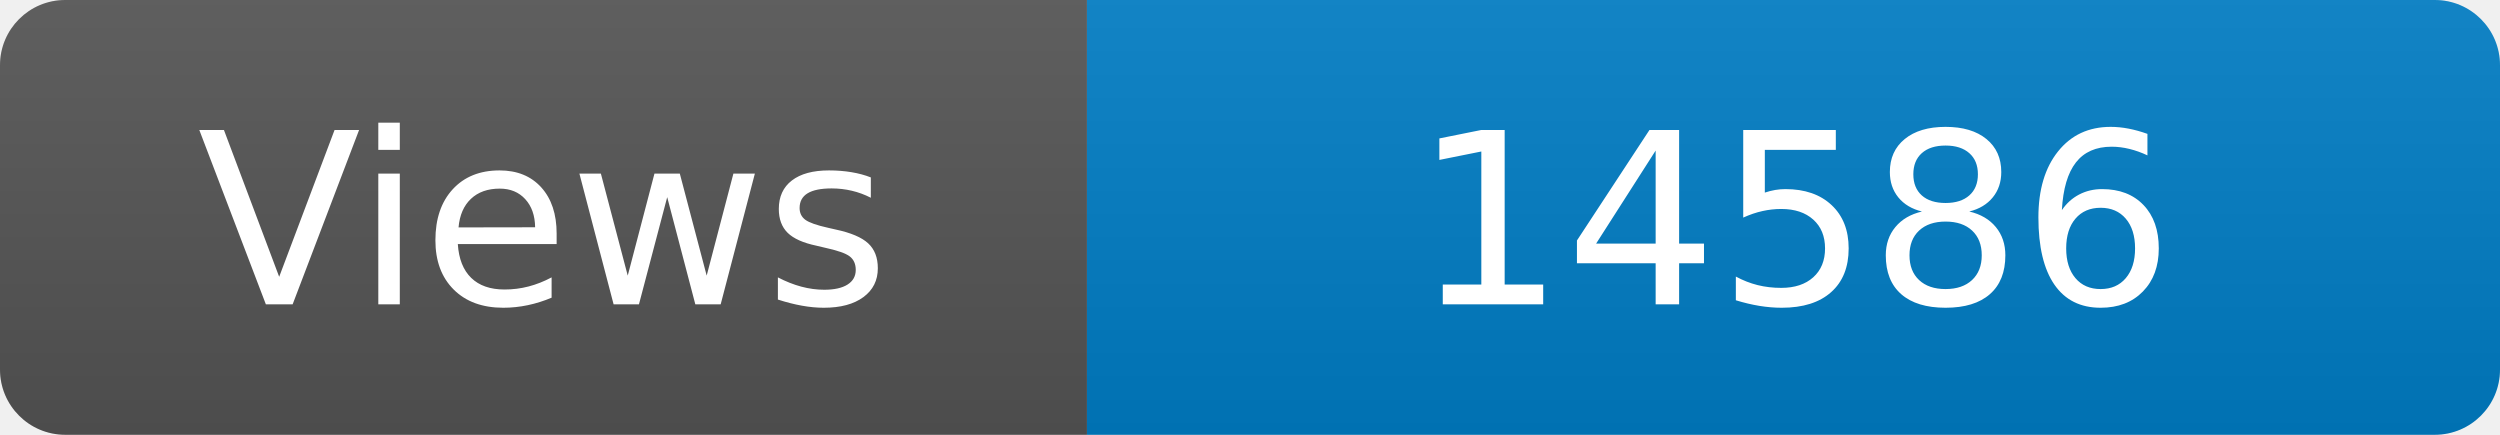
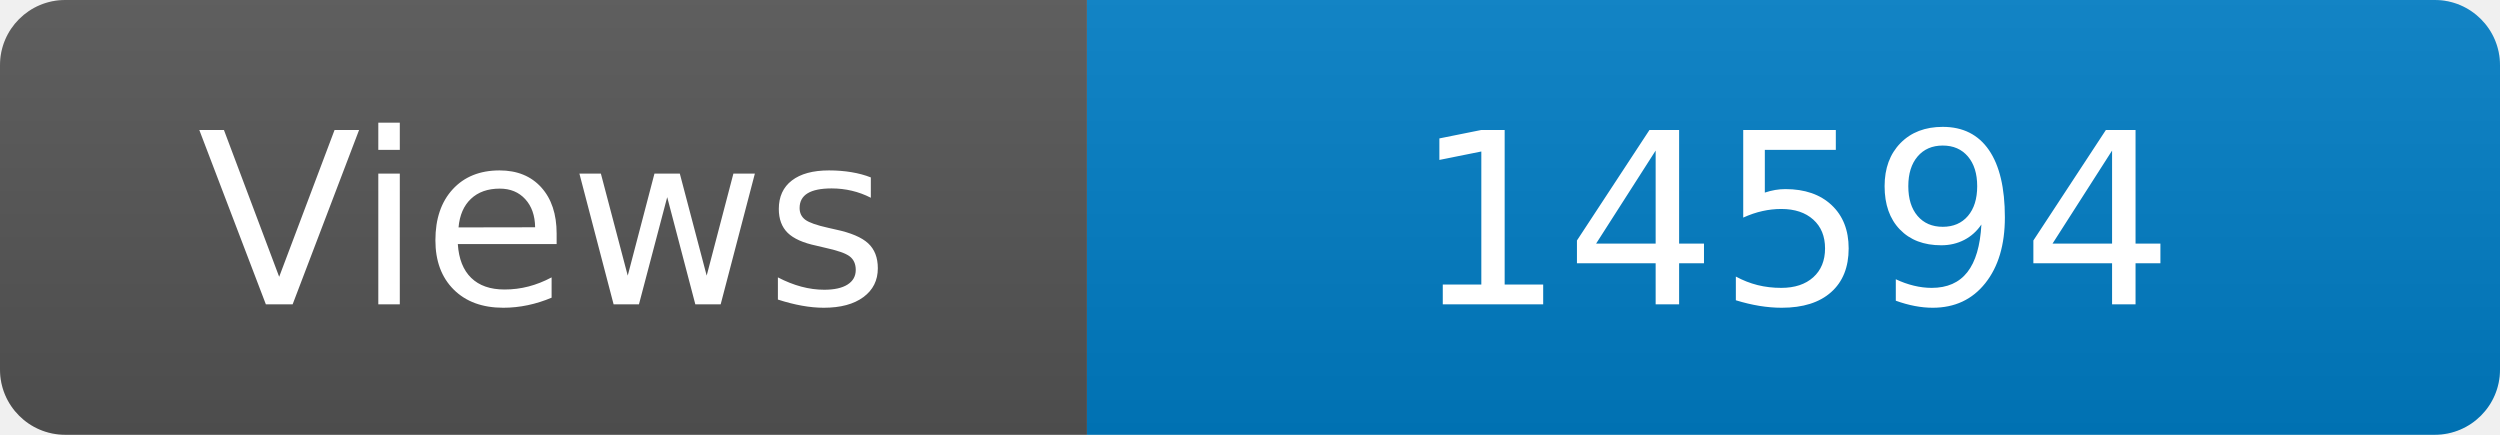
<svg xmlns="http://www.w3.org/2000/svg" width="115" height="20" role="img" aria-label="Maintained?: yes">
  <linearGradient id="s" x2="0" y2="100%">
    <stop offset="0" stop-color="#bbb" stop-opacity=".1" />
    <stop offset="1" stop-opacity=".1" />
  </linearGradient>
  <clipPath id="r">
    <rect width="115" height="20" rx="3" fill="#fff" />
  </clipPath>
  <g clip-path="url(#r)">
    <rect width="50" height="20" fill="#555" />
    <rect x="50" width="160" height="20" fill="#007ec6" />
    <rect width="115" height="20" fill="url(#s)" />
  </g>
  <g fill="#fff" text-anchor="middle" font-family="Verdana,Geneva,DejaVu Sans,sans-serif" font-size="110">
    <text x="250" y="140" transform="scale(.1)" fill="#fff">Views</text>
-     <text x="825" y="140" transform="scale(.1)" fill="#fff">14586</text>
+     <text x="825" y="140" transform="scale(.1)" fill="#fff">14594</text>
  </g>
</svg>
